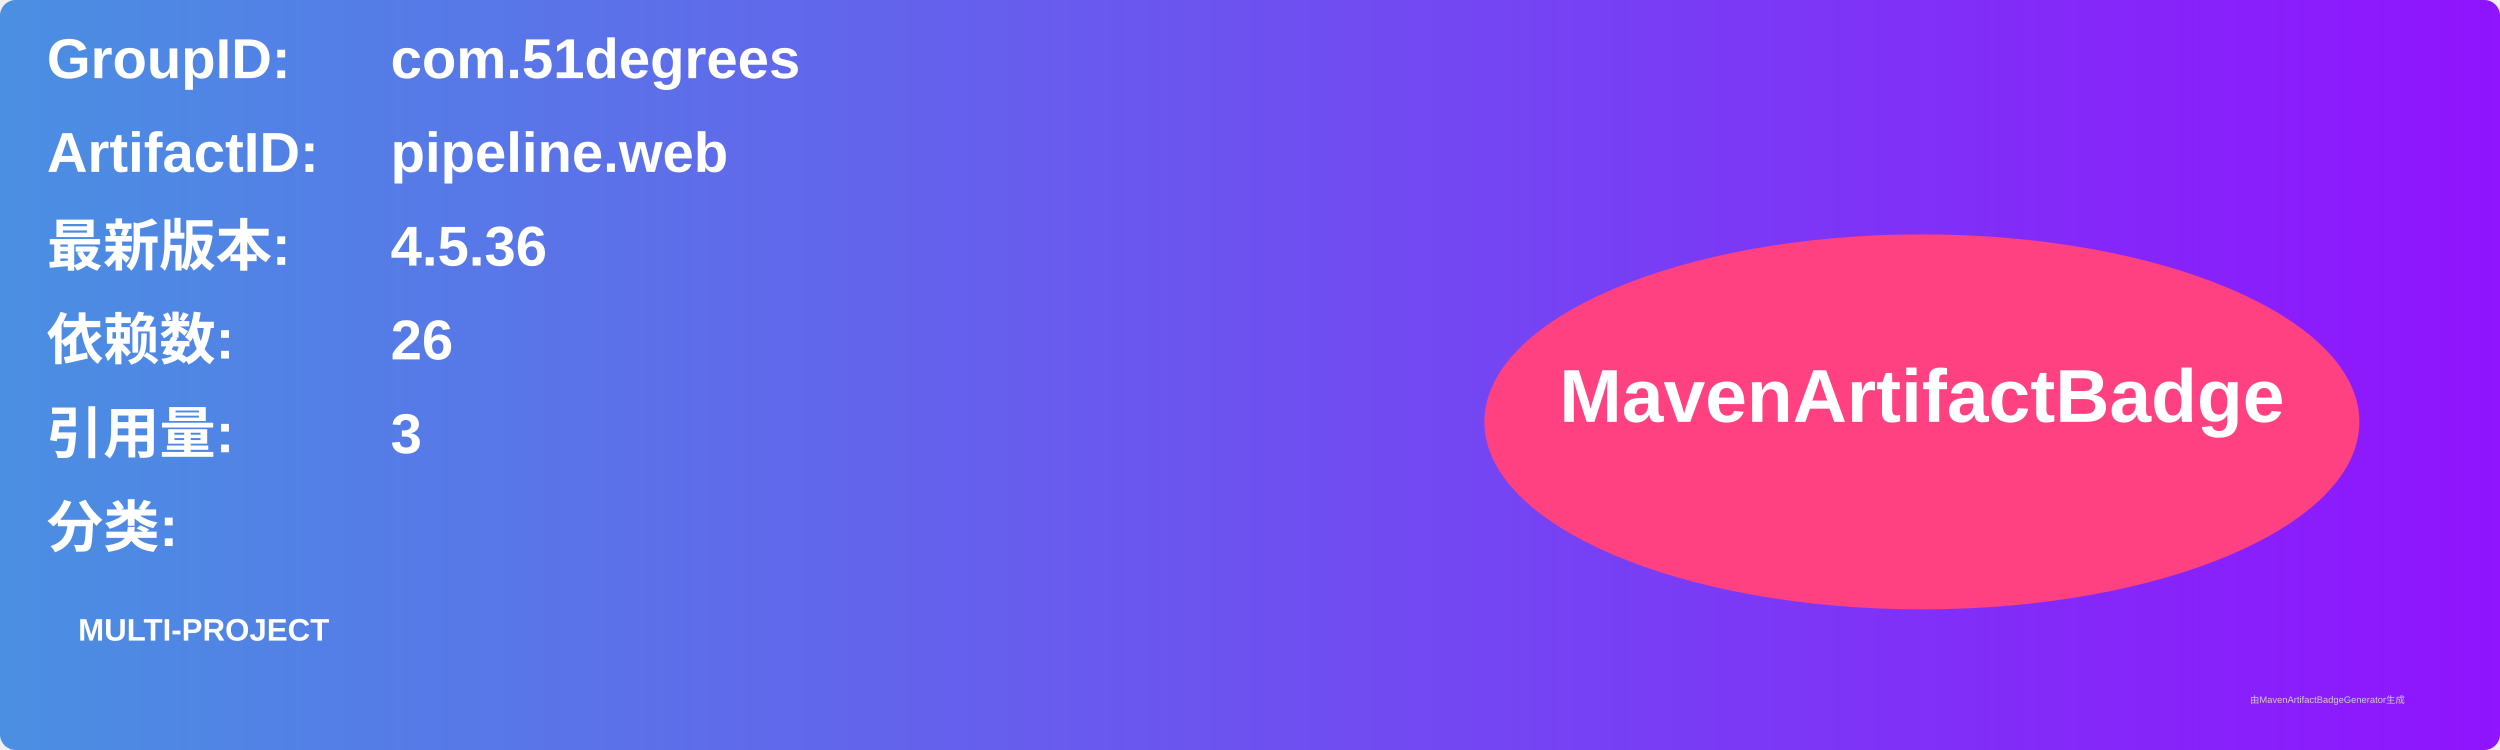
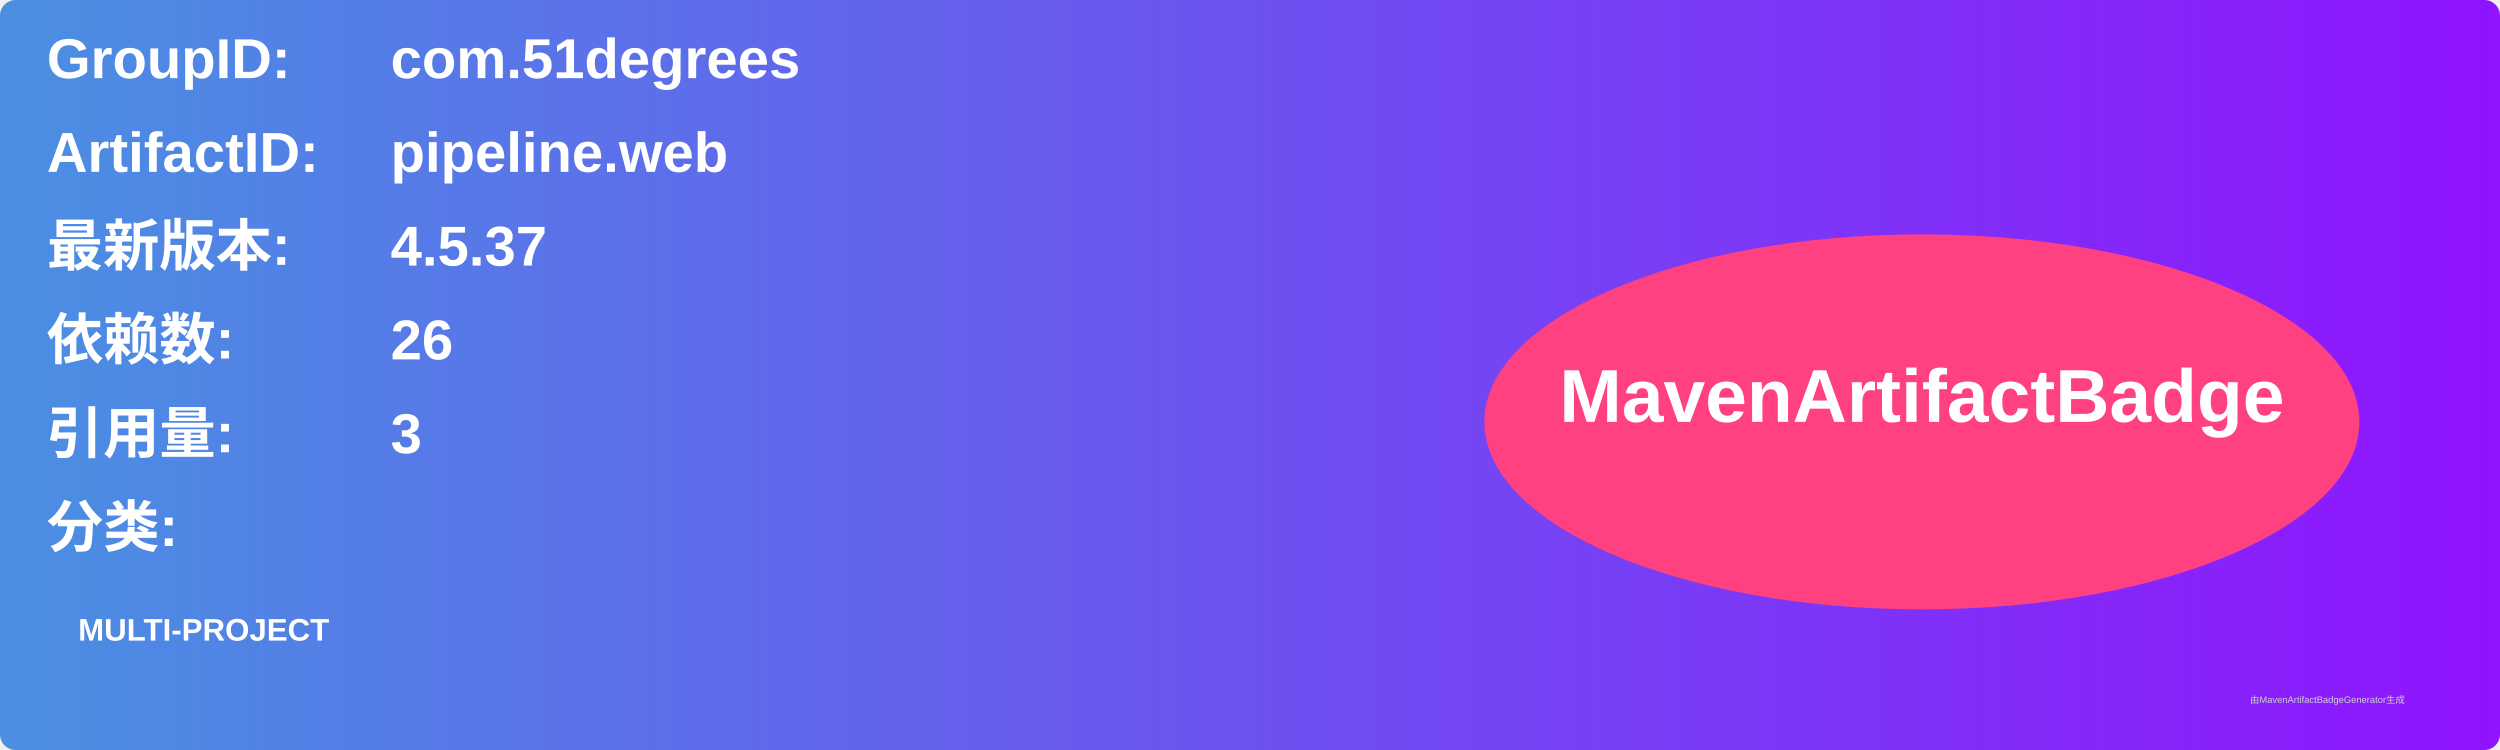
<svg xmlns="http://www.w3.org/2000/svg" width="800" height="240" viewBox="0 0 800 240">
  <linearGradient id="grad" x1="0%" y1="0%" x2="100%" y2="0%">
    <stop offset="0%" stop-color="#4a90e2" />
    <stop offset="100%" stop-color="#9013fe" />
  </linearGradient>
  <rect width="100%" height="100%" rx="5" ry="5" fill="url(#grad)" />
  <g transform="translate(15, 15)">
    <text x="0" y="10" font-family="Arial" font-size="18" fill="white" font-weight="bold" width="260">GroupID:</text>
    <text x="110" y="10" font-family="Arial" font-size="18" fill="white" font-weight="bold" width="460">com.51degrees</text>
    <text x="0" y="40" font-family="Arial" font-size="18" fill="white" font-weight="bold" width="260">ArtifactID:</text>
    <text x="110" y="40" font-family="Arial" font-size="18" fill="white" font-weight="bold" width="460">pipeline.web</text>
    <text x="0" y="70" font-family="Arial" font-size="18" fill="white" font-weight="bold">最新版本:</text>
    <text x="110" y="70" font-family="Arial" font-size="18" fill="white" font-weight="bold">
-       <tspan font-weight="bold">4.5.36</tspan>
+       <tspan font-weight="bold">4.5.37</tspan>
    </text>
    <text x="0" y="100" font-family="Arial" font-size="18" fill="white" font-weight="bold">依赖数: </text>
    <text x="110" y="100" font-family="Arial" font-size="18" fill="white">
      <tspan font-weight="bold">26</tspan>
    </text>
    <text x="0" y="130" font-family="Arial" font-size="18" fill="white" font-weight="bold">引用量: </text>
    <text x="110" y="130" font-family="Arial" font-size="18" fill="white">
      <tspan font-weight="bold">3</tspan>
    </text>
    <text x="0" y="160" font-family="Arial" font-size="18" fill="white" font-weight="bold">分类:</text>
    <text x="10" y="190" font-family="Arial" font-size="10" fill="white">
      <tspan font-weight="bold">MULTI-PROJECT</tspan>
    </text>
    <ellipse cx="600" cy="120" rx="140" ry="60" fill="#ff4081" />
    <text x="600" y="120" text-anchor="middle" font-family="Arial" font-size="24" fill="white" font-weight="bold">MavenArtifactBadge</text>
  </g>
  <text x="720" y="225" font-family="Arial" font-size="3" fill="#d0d0d0">由MavenArtifactBadgeGenerator生成</text>
</svg>
